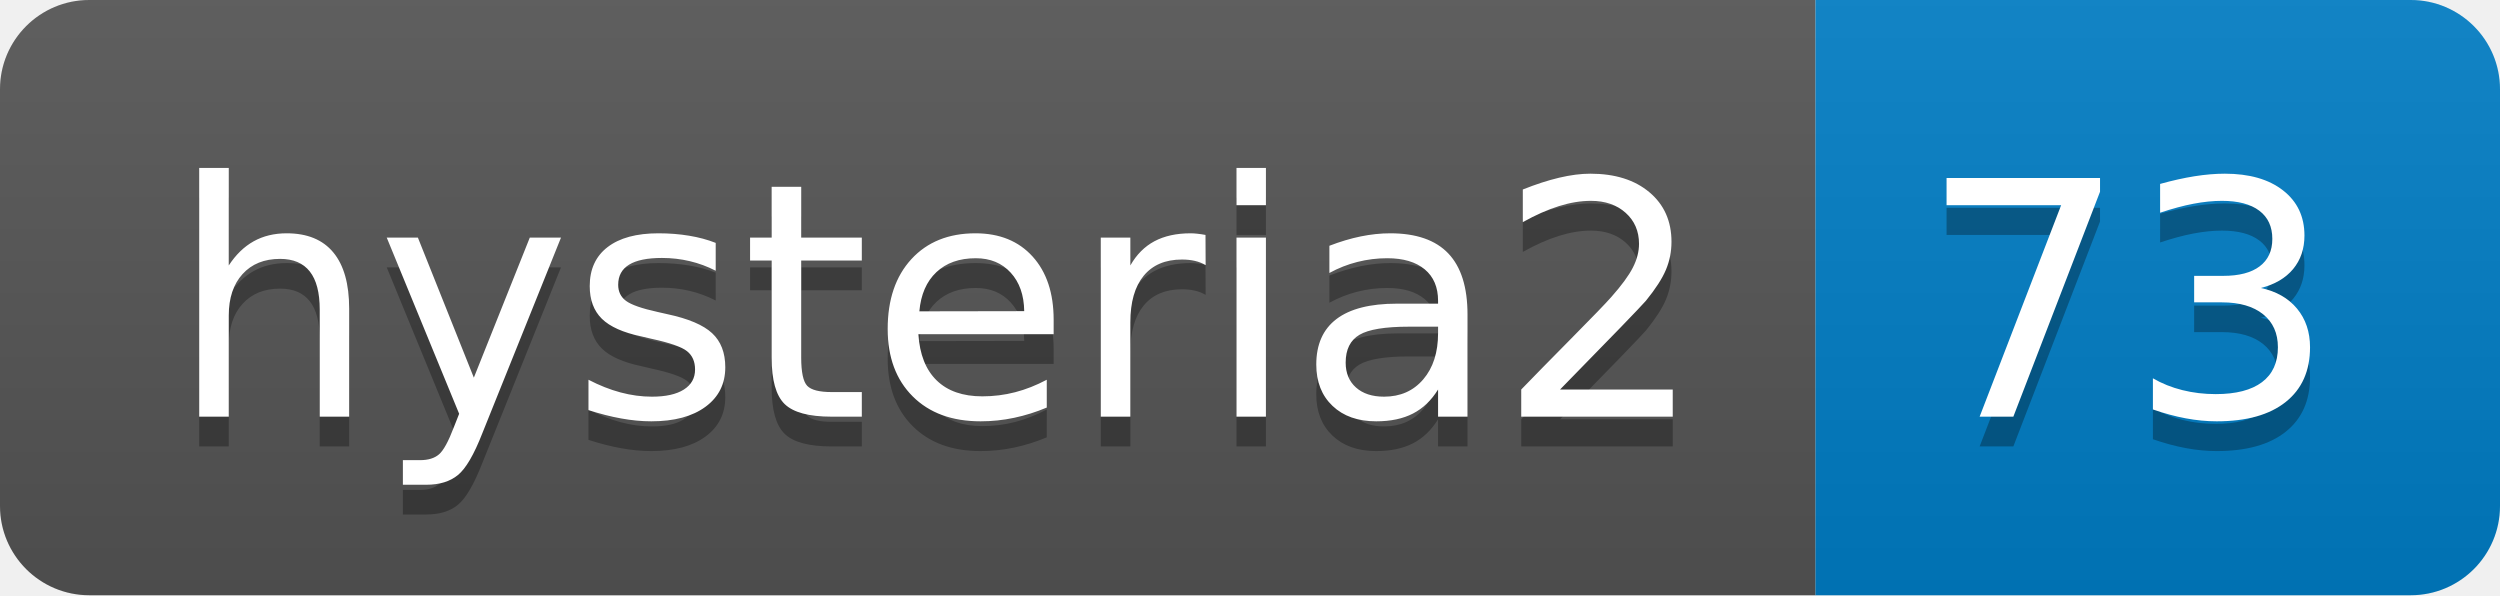
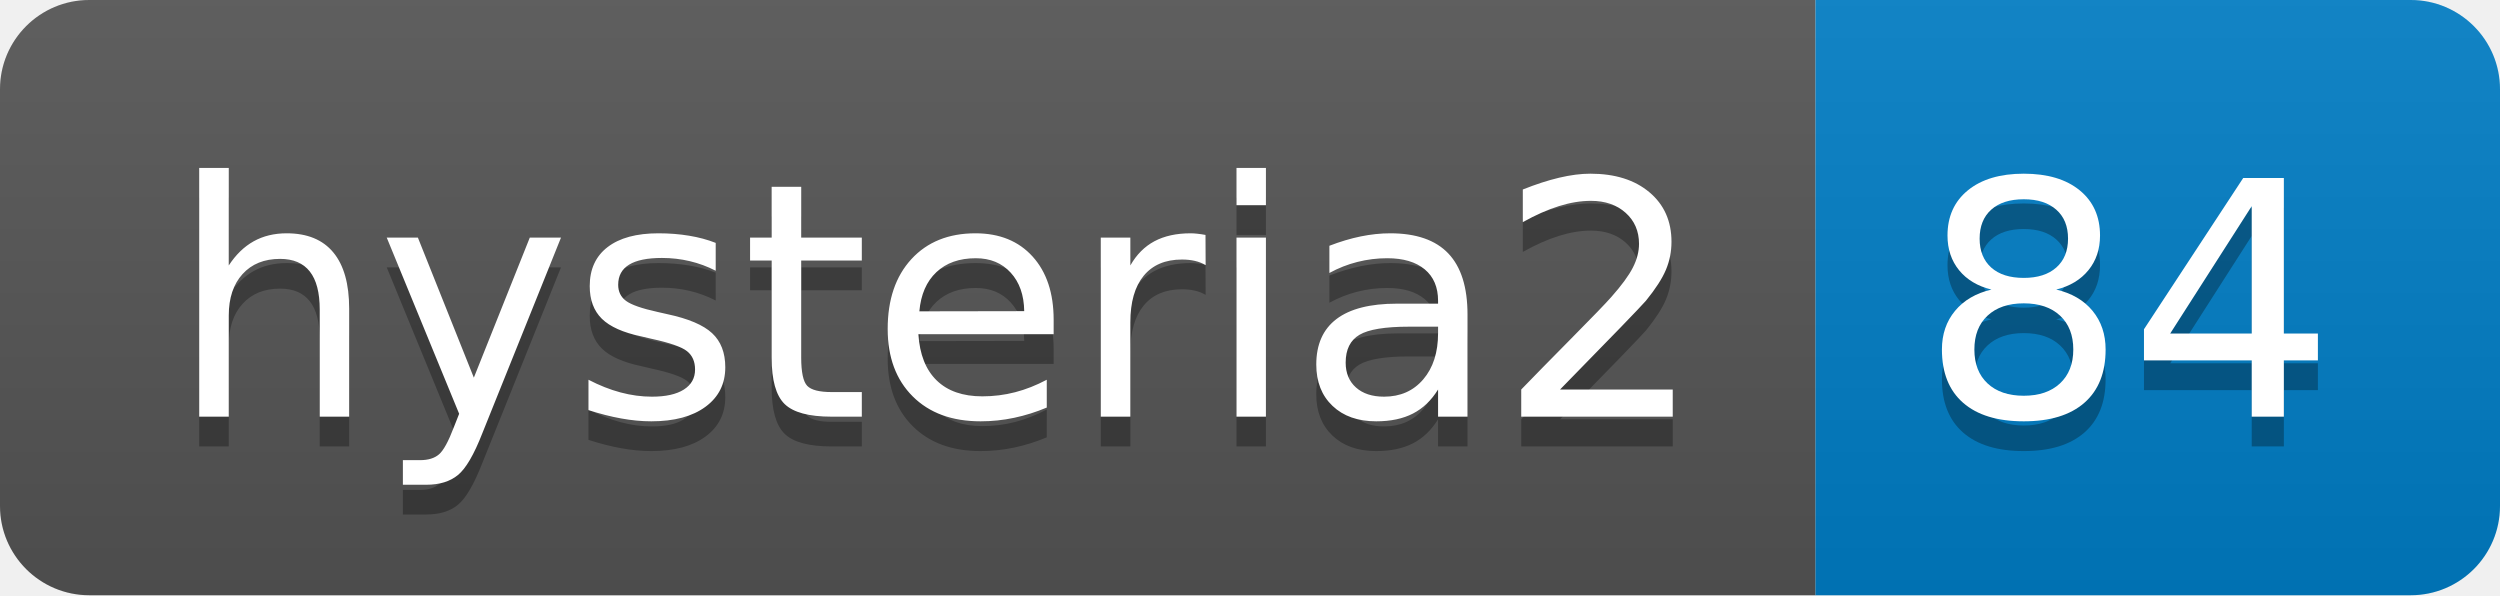
- <svg xmlns="http://www.w3.org/2000/svg" width="84" height="20" role="img" aria-label="hysteria2: 73">
+ <svg xmlns="http://www.w3.org/2000/svg" width="84" height="20" role="img" aria-label="hysteria2: 84">
  <linearGradient id="s" x2="0" y2="100%">
    <stop offset="0" stop-color="#bbb" stop-opacity=".1" />
    <stop offset="1" stop-opacity=".1" />
  </linearGradient>
  <clipPath id="r">
    <rect width="84" height="20" rx="3" fill="#fff" />
  </clipPath>
  <g clip-path="url(#r)">
    <rect width="61" height="20" fill="#555" />
    <rect x="61" width="23" height="20" fill="#007ec6" />
    <rect width="84" height="20" fill="url(#s)" />
  </g>
  <g fill="#fff" text-anchor="middle" font-family="Verdana,Geneva,DejaVu Sans,sans-serif" text-rendering="geometricPrecision" font-size="110">
    <text aria-hidden="true" x="315" y="150" fill="#010101" fill-opacity=".3" transform="scale(.1)" textLength="510">hysteria2</text>
    <text x="315" y="140" transform="scale(.1)" fill="#fff" textLength="510">hysteria2</text>
-     <text aria-hidden="true" x="715" y="150" fill="#010101" fill-opacity=".3" transform="scale(.1)" textLength="130">73</text>
-     <text x="715" y="140" transform="scale(.1)" fill="#fff" textLength="130">73</text>
+     <text aria-hidden="true" x="715" y="150" fill="#010101" fill-opacity=".3" transform="scale(.1)" textLength="130">84</text>
+     <text x="715" y="140" transform="scale(.1)" fill="#fff" textLength="130">84</text>
  </g>
</svg>
